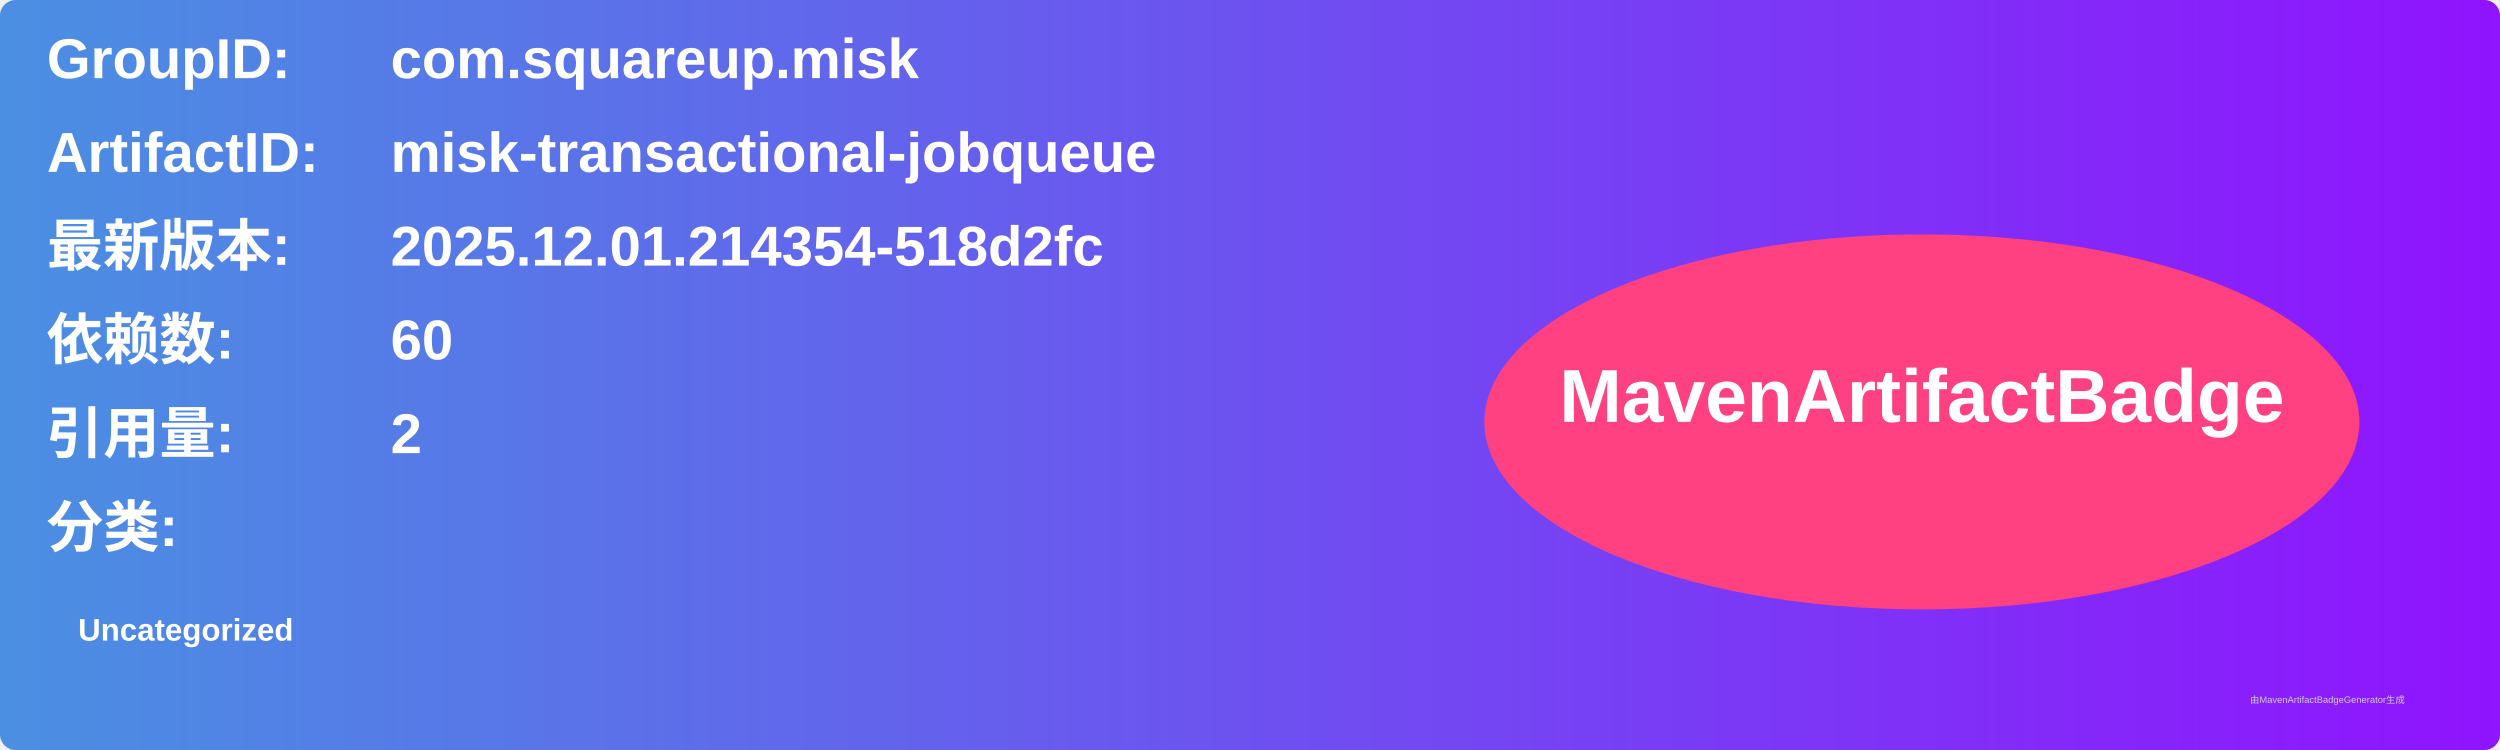
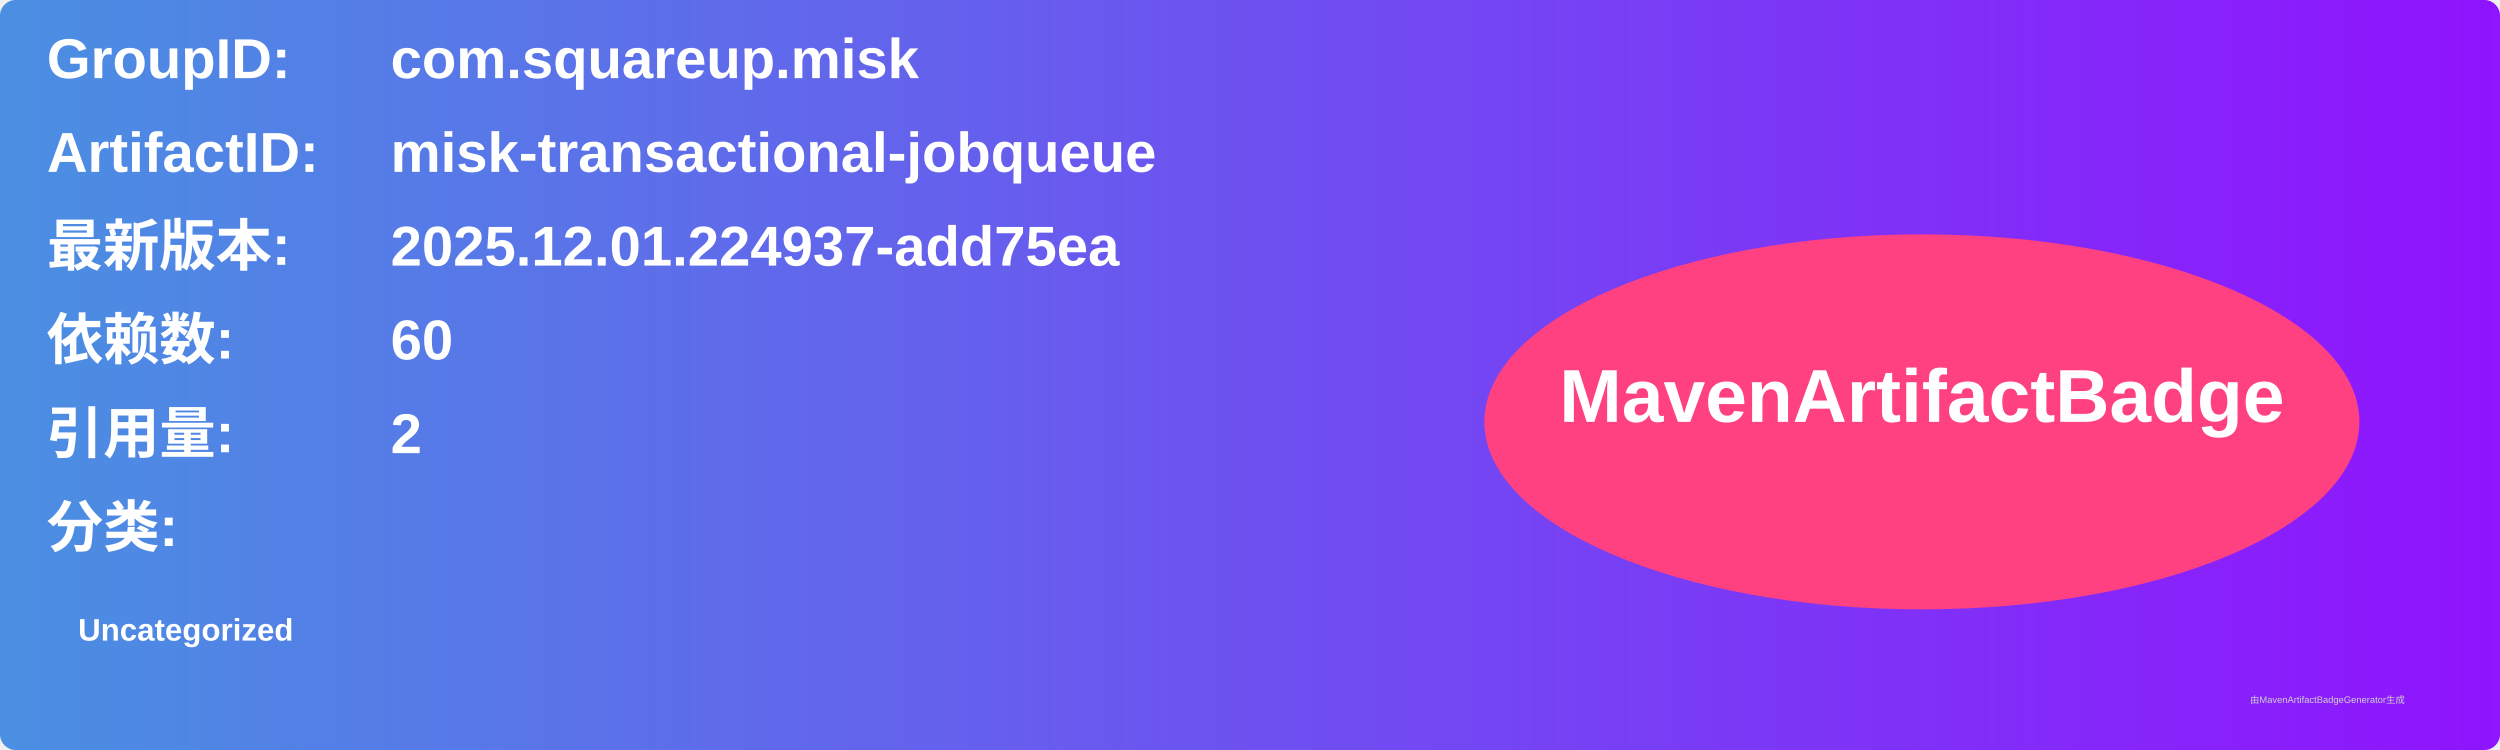
<svg xmlns="http://www.w3.org/2000/svg" width="800" height="240" viewBox="0 0 800 240">
  <linearGradient id="grad" x1="0%" y1="0%" x2="100%" y2="0%">
    <stop offset="0%" stop-color="#4a90e2" />
    <stop offset="100%" stop-color="#9013fe" />
  </linearGradient>
  <rect width="100%" height="100%" rx="5" ry="5" fill="url(#grad)" />
  <g transform="translate(15, 15)">
    <text x="0" y="10" font-family="Arial" font-size="18" fill="white" font-weight="bold" width="260">GroupID:</text>
    <text x="110" y="10" font-family="Arial" font-size="18" fill="white" font-weight="bold" width="460">com.squareup.misk</text>
    <text x="0" y="40" font-family="Arial" font-size="18" fill="white" font-weight="bold" width="260">ArtifactID:</text>
    <text x="110" y="40" font-family="Arial" font-size="18" fill="white" font-weight="bold" width="460">misk-transactional-jobqueue</text>
    <text x="0" y="70" font-family="Arial" font-size="18" fill="white" font-weight="bold">最新版本:</text>
    <text x="110" y="70" font-family="Arial" font-size="18" fill="white" font-weight="bold">
-       <tspan font-weight="bold">2025.12.01.214354-518d2fc</tspan>
+       <tspan font-weight="bold">2025.12.01.224937-add75ea</tspan>
    </text>
    <text x="0" y="100" font-family="Arial" font-size="18" fill="white" font-weight="bold">依赖数: </text>
    <text x="110" y="100" font-family="Arial" font-size="18" fill="white">
      <tspan font-weight="bold">60</tspan>
    </text>
    <text x="0" y="130" font-family="Arial" font-size="18" fill="white" font-weight="bold">引用量: </text>
    <text x="110" y="130" font-family="Arial" font-size="18" fill="white">
      <tspan font-weight="bold">2</tspan>
    </text>
    <text x="0" y="160" font-family="Arial" font-size="18" fill="white" font-weight="bold">分类:</text>
    <text x="10" y="190" font-family="Arial" font-size="10" fill="white">
      <tspan font-weight="bold">Uncategorized</tspan>
    </text>
    <ellipse cx="600" cy="120" rx="140" ry="60" fill="#ff4081" />
    <text x="600" y="120" text-anchor="middle" font-family="Arial" font-size="24" fill="white" font-weight="bold">MavenArtifactBadge</text>
  </g>
  <text x="720" y="225" font-family="Arial" font-size="3" fill="#d0d0d0">由MavenArtifactBadgeGenerator生成</text>
</svg>
